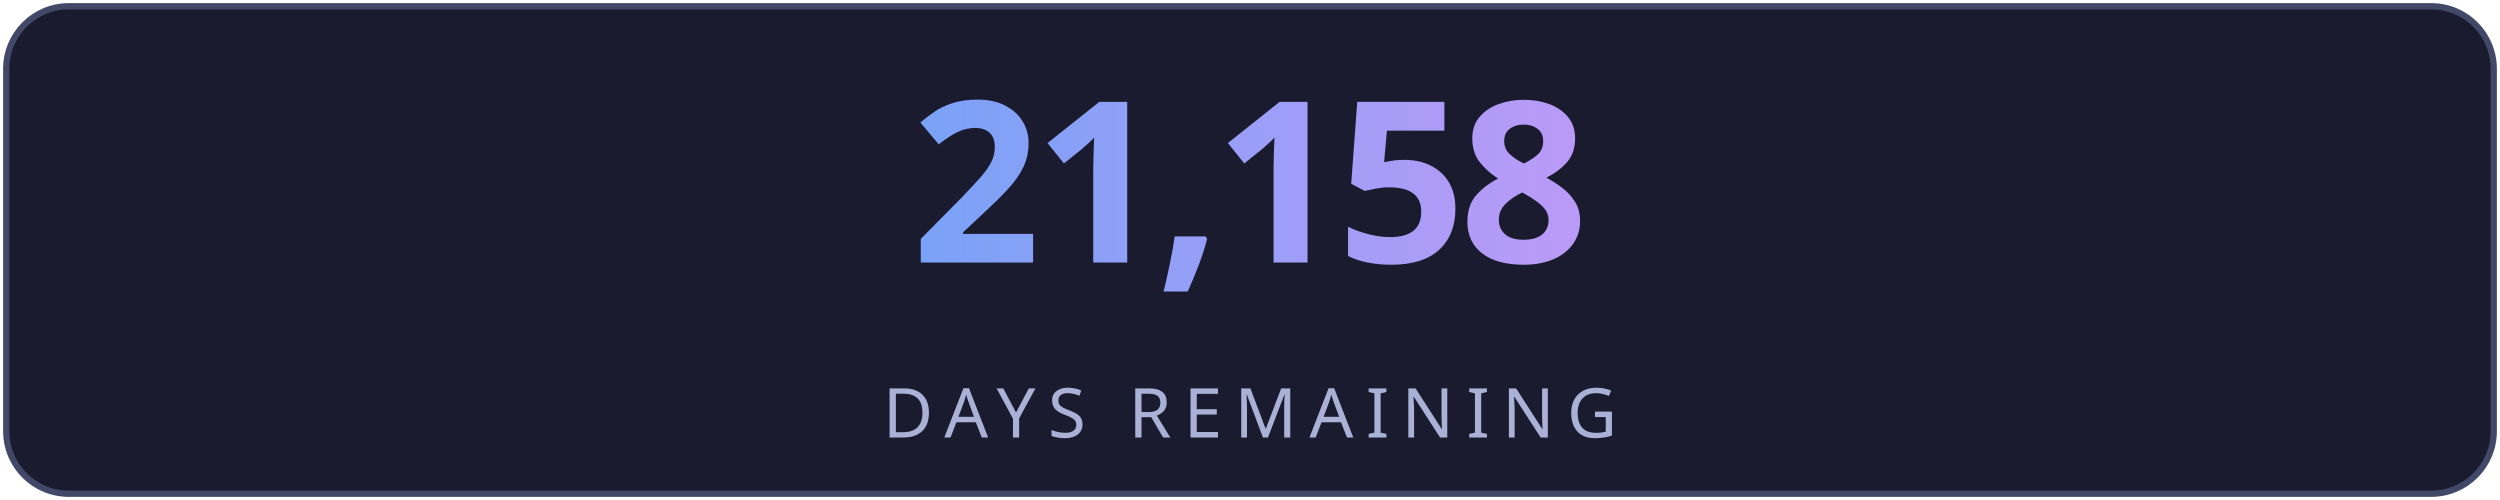
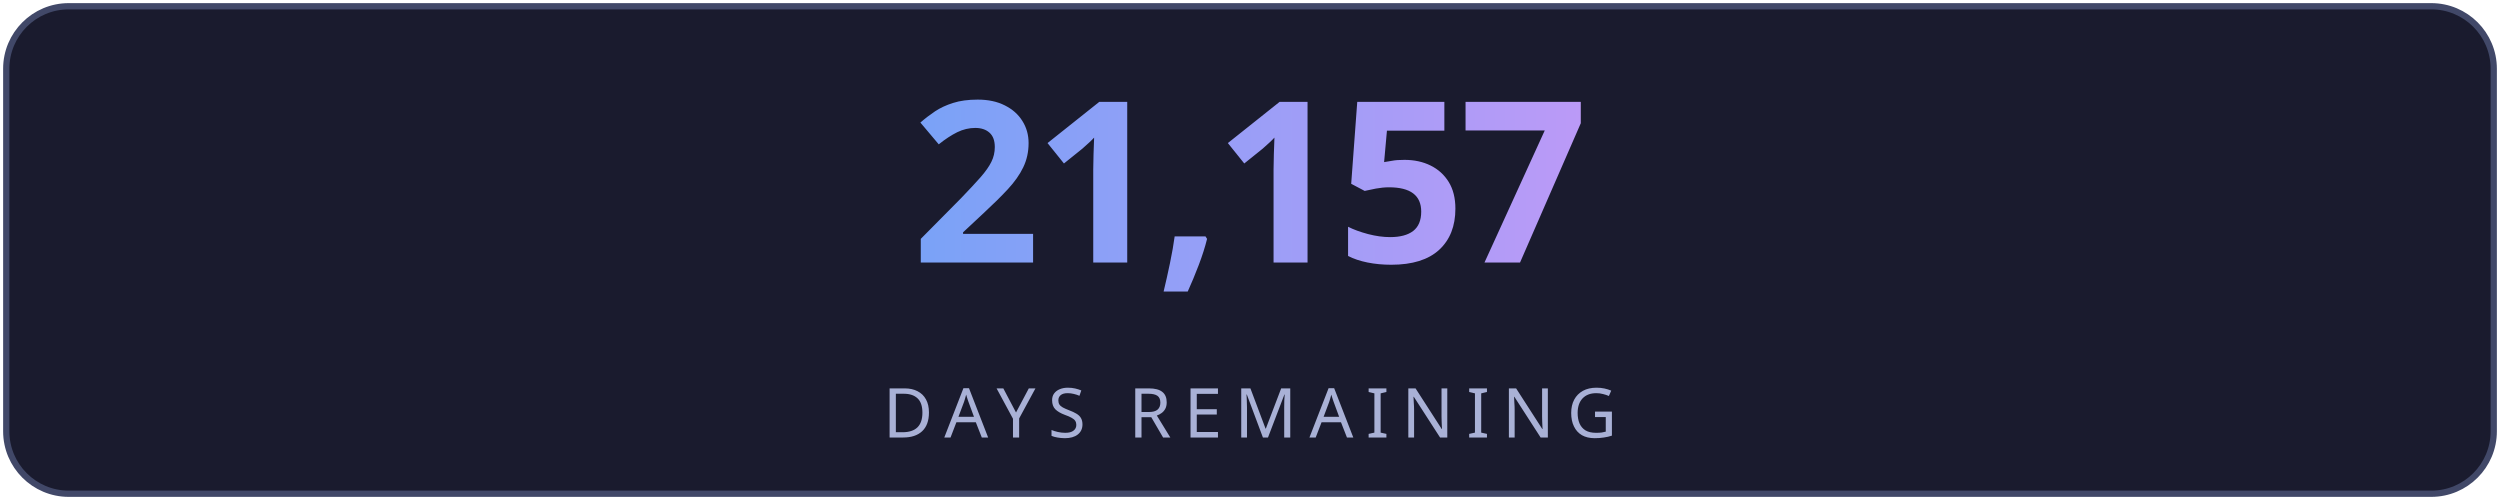
<svg xmlns="http://www.w3.org/2000/svg" width="400" height="80" viewBox="0 0 400 80" fill="none">
  <defs>
    <linearGradient id="g" x1="0" y1="0" x2="1" y2="0">
      <stop offset="0%" stop-color="#7aa2f7" />
      <stop offset="100%" stop-color="#bb9af7" />
    </linearGradient>
    <linearGradient id="lg" x1="0" y1="0" x2="1" y2="0">
      <stop offset="0%" stop-color="#7aa2f7" stop-opacity="0" />
      <stop offset="50%" stop-color="#7aa2f7" stop-opacity="0.6" />
      <stop offset="100%" stop-color="#bb9af7" stop-opacity="0" />
    </linearGradient>
    <filter id="glow">
      <feGaussianBlur stdDeviation="3" result="blur" />
      <feMerge>
        <feMergeNode in="blur" />
        <feMergeNode in="SourceGraphic" />
      </feMerge>
    </filter>
  </defs>
  <rect fill="#1a1b2e" stroke="#414868" x="1" y="1" width="398" height="78" rx="10" stroke-width="1" />
-   <text fill="url(#g)" x="200" y="42" font-size="36" font-weight="700" text-anchor="middle" font-family="'Segoe UI', system-ui, sans-serif" letter-spacing="-1">21,158</text>
+   <text fill="url(#g)" x="200" y="42" font-size="36" font-weight="700" text-anchor="middle" font-family="'Segoe UI', system-ui, sans-serif" letter-spacing="-1">21,157</text>
  <line x1="110" y1="54" x2="290" y2="54" stroke="url(#lg)" stroke-width="1" />
  <text fill="#a9b1d6" x="200" y="70" font-size="11" text-anchor="middle" font-family="'Segoe UI', system-ui, sans-serif" letter-spacing="2">DAYS REMAINING</text>
</svg>
